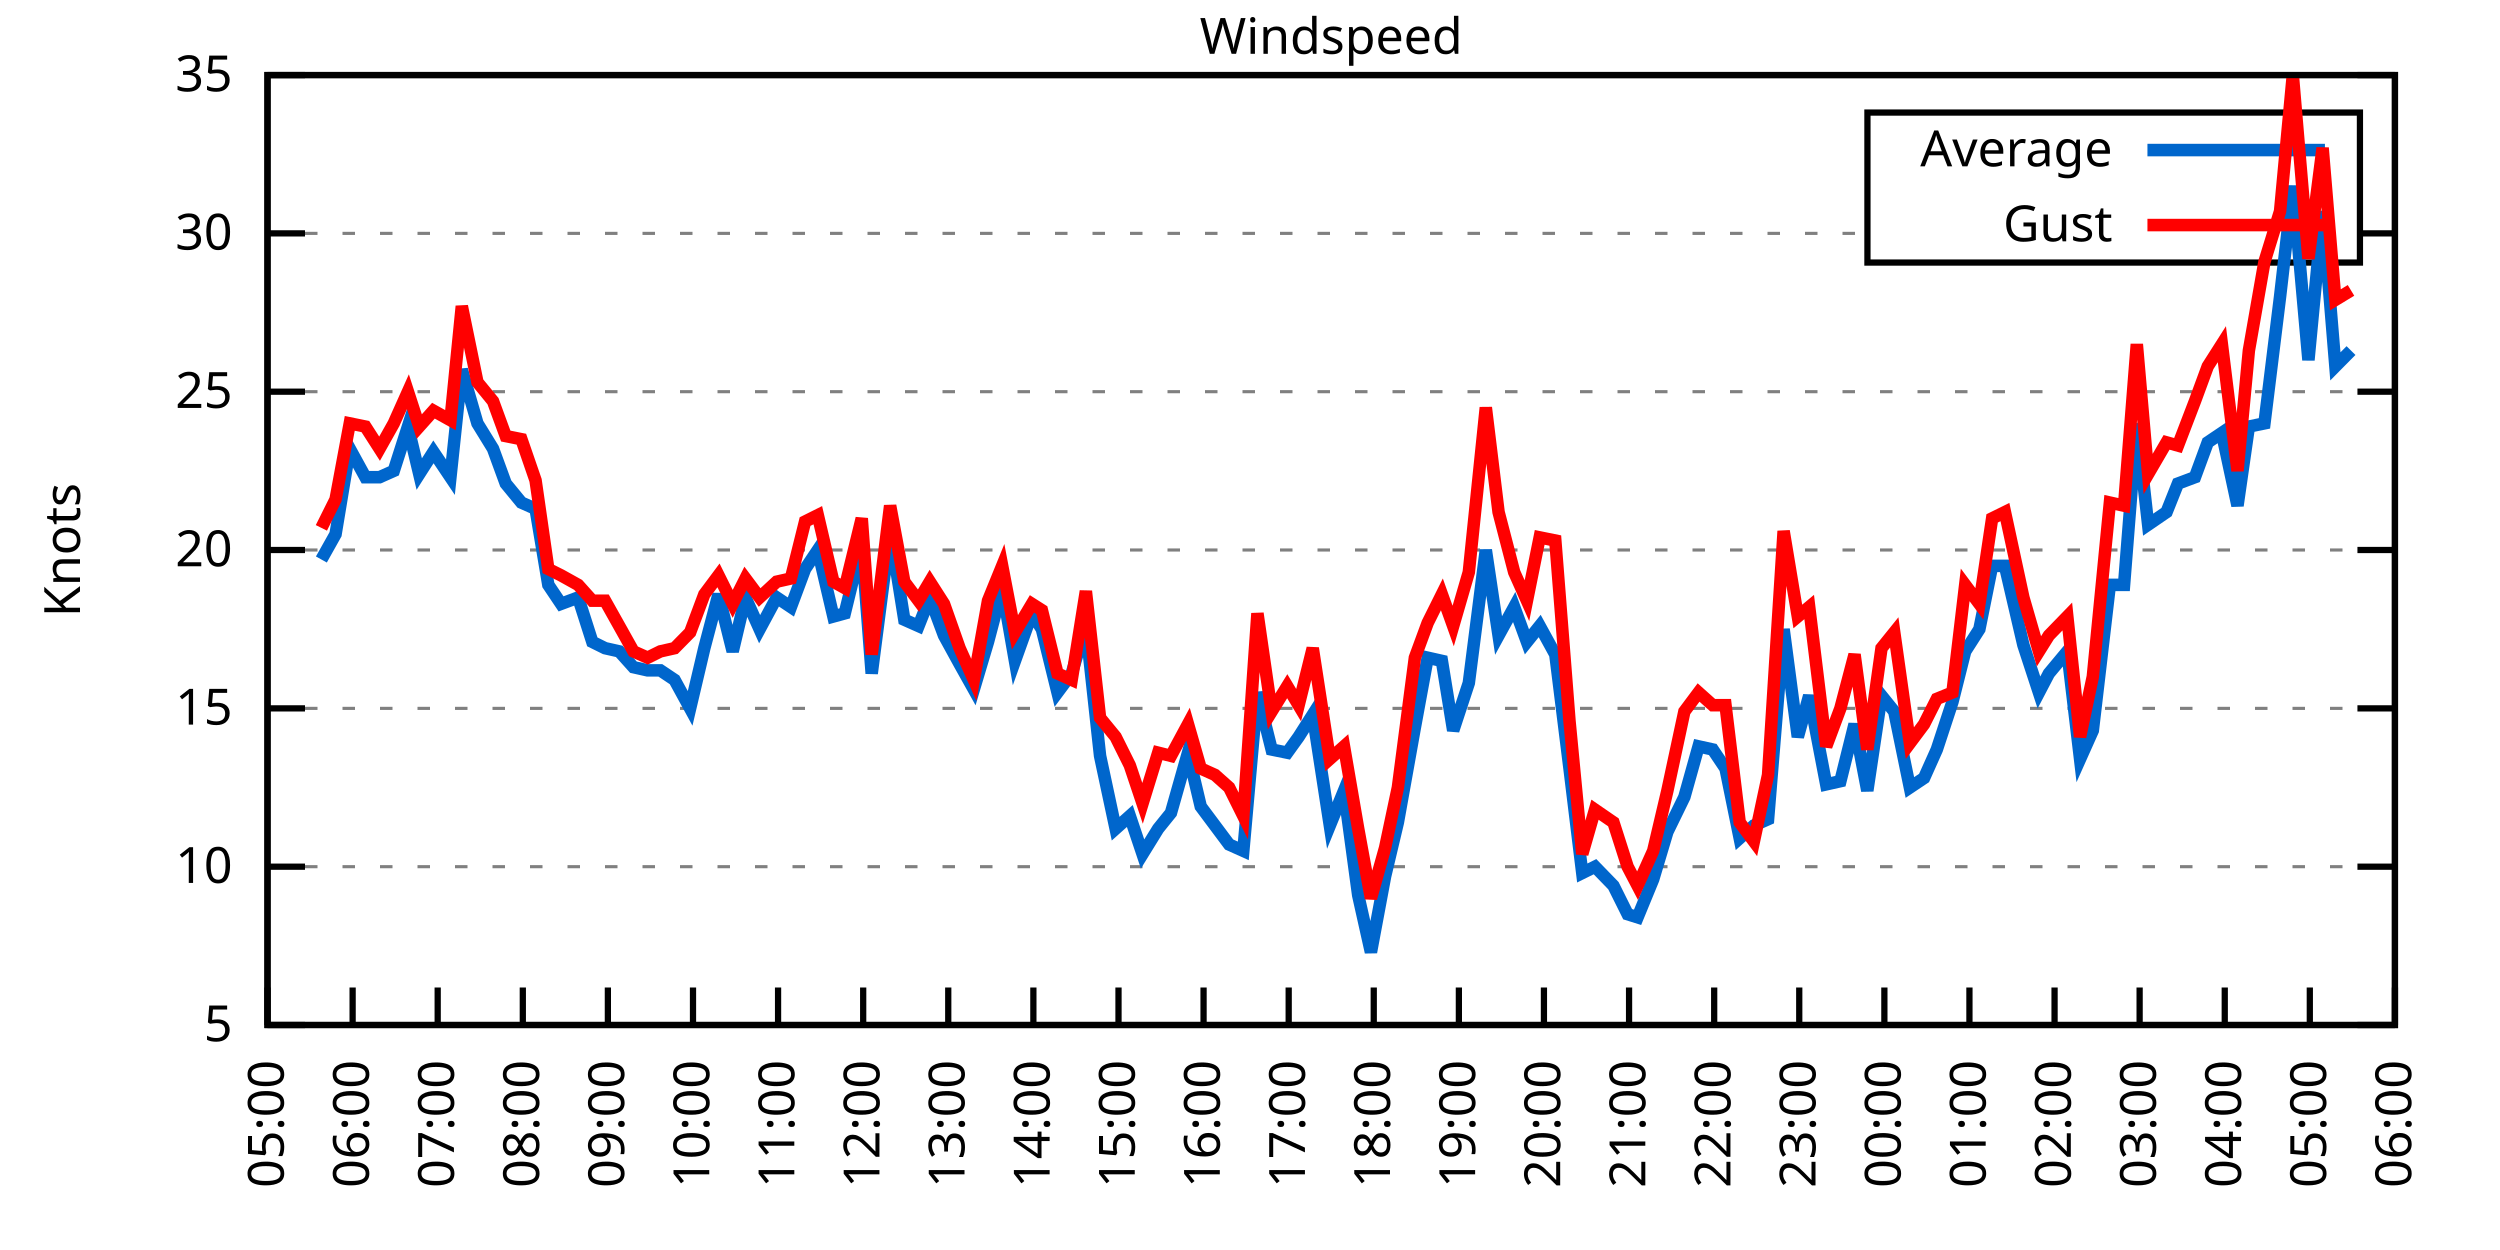
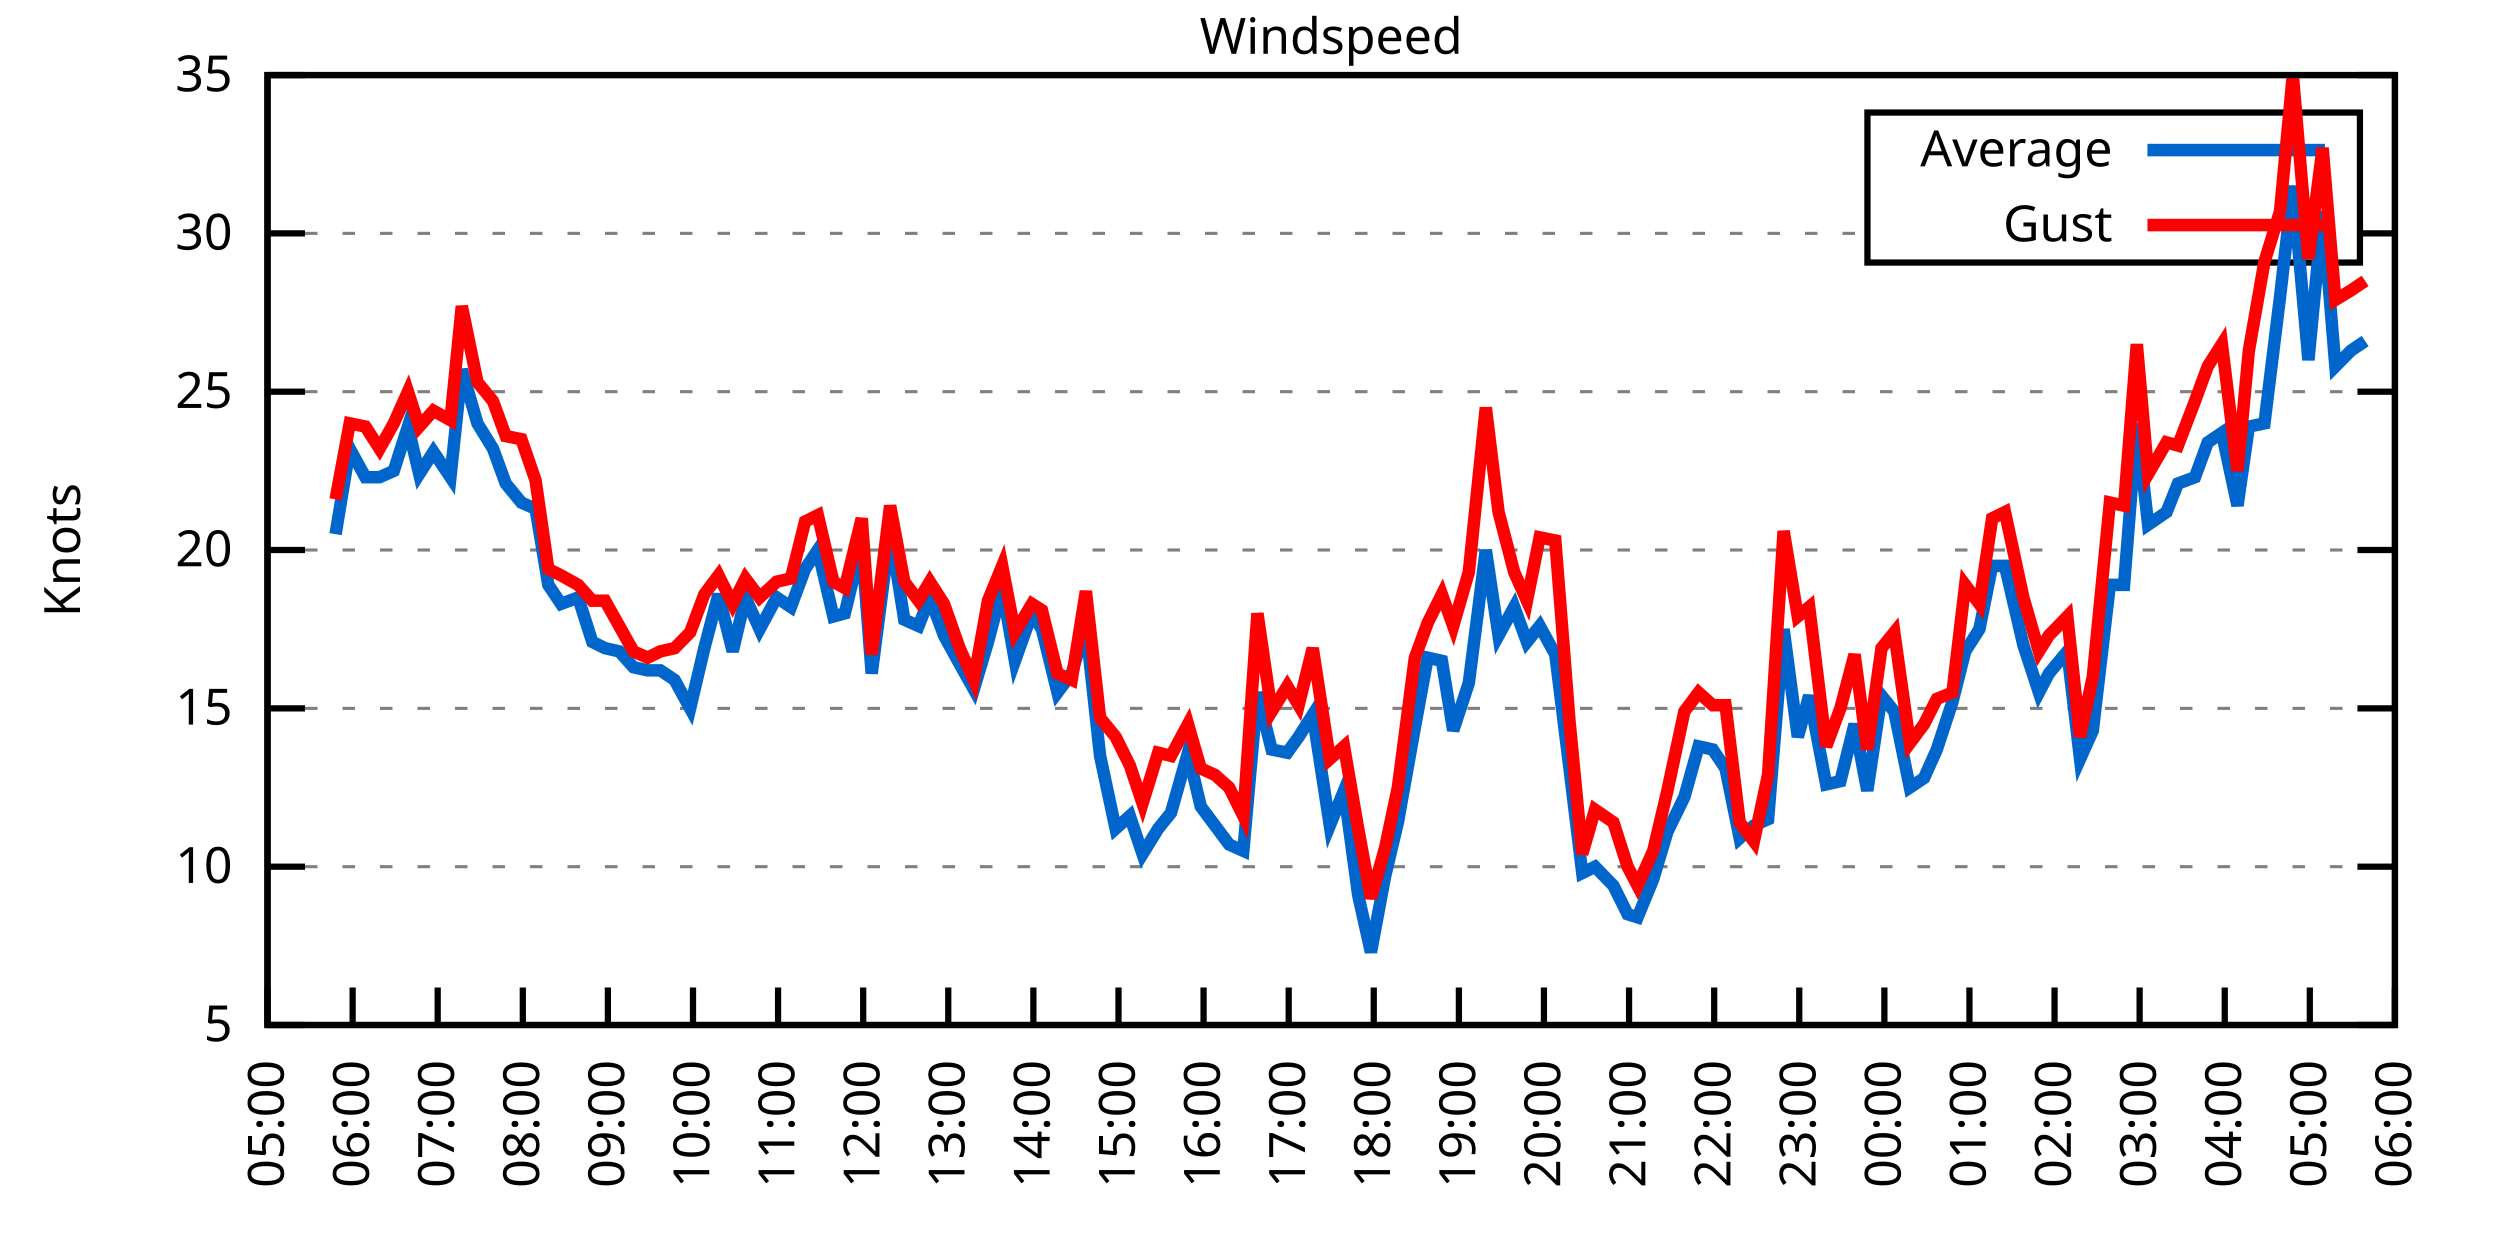
<svg xmlns="http://www.w3.org/2000/svg" xmlns:xlink="http://www.w3.org/1999/xlink" width="400" height="200" viewBox="0 0 400 200">
  <g id="gnuplot_canvas">
    <rect x="0" y="0" width="400" height="200" fill="none" />
    <defs>
      <circle id="gpDot" r="0.5" stroke-width="0.5" stroke="currentColor" />
      <path id="gpPt0" stroke-width="0.333" stroke="currentColor" d="M-1,0 h2 M0,-1 v2" />
      <path id="gpPt1" stroke-width="0.333" stroke="currentColor" d="M-1,-1 L1,1 M1,-1 L-1,1" />
      <path id="gpPt2" stroke-width="0.333" stroke="currentColor" d="M-1,0 L1,0 M0,-1 L0,1 M-1,-1 L1,1 M-1,1 L1,-1" />
      <rect id="gpPt3" stroke-width="0.333" stroke="currentColor" x="-1" y="-1" width="2" height="2" />
      <rect id="gpPt4" stroke-width="0.333" stroke="currentColor" fill="currentColor" x="-1" y="-1" width="2" height="2" />
      <circle id="gpPt5" stroke-width="0.333" stroke="currentColor" cx="0" cy="0" r="1" />
      <use xlink:href="#gpPt5" id="gpPt6" fill="currentColor" stroke="none" />
      <path id="gpPt7" stroke-width="0.333" stroke="currentColor" d="M0,-1.33 L-1.33,0.67 L1.33,0.67 z" />
      <use xlink:href="#gpPt7" id="gpPt8" fill="currentColor" stroke="none" />
      <use xlink:href="#gpPt7" id="gpPt9" stroke="currentColor" transform="rotate(180)" />
      <use xlink:href="#gpPt9" id="gpPt10" fill="currentColor" stroke="none" />
      <use xlink:href="#gpPt3" id="gpPt11" stroke="currentColor" transform="rotate(45)" />
      <use xlink:href="#gpPt11" id="gpPt12" fill="currentColor" stroke="none" />
      <path id="gpPt13" stroke-width="0.333" stroke="currentColor" d="M0,1.330 L1.265,0.411 L0.782,-1.067 L-0.782,-1.076 L-1.265,0.411 z" />
      <use xlink:href="#gpPt13" id="gpPt14" fill="currentColor" stroke="none" />
      <filter id="textbox" filterUnits="objectBoundingBox" x="0" y="0" height="1" width="1">
        <feFlood flood-color="white" flood-opacity="1" result="bgnd" />
        <feComposite in="SourceGraphic" in2="bgnd" operator="atop" />
      </filter>
      <filter id="greybox" filterUnits="objectBoundingBox" x="0" y="0" height="1" width="1">
        <feFlood flood-color="lightgrey" flood-opacity="1" result="grey" />
        <feComposite in="SourceGraphic" in2="grey" operator="atop" />
      </filter>
    </defs>
    <g fill="none" color="white" stroke="currentColor" stroke-width="1.00" stroke-linecap="butt" stroke-linejoin="miter">
</g>
    <g fill="none" color="black" stroke="currentColor" stroke-width="1.00" stroke-linecap="butt" stroke-linejoin="miter">
      <g stroke="none" shape-rendering="crispEdges">
        <polygon fill="rgb(255, 255, 255)" points="42.80,164.00 383.18,164.00 383.18,12.02 42.80,12.02 " />
      </g>
    </g>
    <g fill="none" color="black" stroke="currentColor" stroke-width="1.00" stroke-linecap="butt" stroke-linejoin="miter">
</g>
    <g fill="none" color="black" stroke="black" stroke-width="0.50" stroke-linecap="butt" stroke-linejoin="miter">
</g>
    <g fill="none" color="gray" stroke="currentColor" stroke-width="0.50" stroke-linecap="butt" stroke-linejoin="miter">
      <path stroke="gray" stroke-dasharray="2,4" class="gridline" d="M42.80,164.00 L383.19,164.00  " />
    </g>
    <g fill="none" color="gray" stroke="gray" stroke-width="1.00" stroke-linecap="butt" stroke-linejoin="miter">
</g>
    <g fill="none" color="black" stroke="currentColor" stroke-width="1.00" stroke-linecap="butt" stroke-linejoin="miter">
      <path stroke="black" d="M42.80,164.00 L48.80,164.00 M383.19,164.00 L377.19,164.00  " />
      <g transform="translate(37.20,166.60)" stroke="none" fill="black" font-family="Sans" font-size="8.00" text-anchor="end">
        <text>
          <tspan font-family="Sans"> 5</tspan>
        </text>
      </g>
    </g>
    <g fill="none" color="black" stroke="currentColor" stroke-width="1.00" stroke-linecap="butt" stroke-linejoin="miter">
</g>
    <g fill="none" color="black" stroke="black" stroke-width="0.50" stroke-linecap="butt" stroke-linejoin="miter">
</g>
    <g fill="none" color="gray" stroke="currentColor" stroke-width="0.50" stroke-linecap="butt" stroke-linejoin="miter">
      <path stroke="gray" stroke-dasharray="2,4" class="gridline" d="M42.80,138.67 L383.19,138.67  " />
    </g>
    <g fill="none" color="gray" stroke="gray" stroke-width="1.00" stroke-linecap="butt" stroke-linejoin="miter">
</g>
    <g fill="none" color="black" stroke="currentColor" stroke-width="1.00" stroke-linecap="butt" stroke-linejoin="miter">
      <path stroke="black" d="M42.80,138.67 L48.80,138.67 M383.19,138.67 L377.19,138.67  " />
      <g transform="translate(37.20,141.27)" stroke="none" fill="black" font-family="Sans" font-size="8.00" text-anchor="end">
        <text>
          <tspan font-family="Sans"> 10</tspan>
        </text>
      </g>
    </g>
    <g fill="none" color="black" stroke="currentColor" stroke-width="1.00" stroke-linecap="butt" stroke-linejoin="miter">
</g>
    <g fill="none" color="black" stroke="black" stroke-width="0.50" stroke-linecap="butt" stroke-linejoin="miter">
</g>
    <g fill="none" color="gray" stroke="currentColor" stroke-width="0.50" stroke-linecap="butt" stroke-linejoin="miter">
      <path stroke="gray" stroke-dasharray="2,4" class="gridline" d="M42.80,113.34 L383.19,113.34  " />
    </g>
    <g fill="none" color="gray" stroke="gray" stroke-width="1.00" stroke-linecap="butt" stroke-linejoin="miter">
</g>
    <g fill="none" color="black" stroke="currentColor" stroke-width="1.00" stroke-linecap="butt" stroke-linejoin="miter">
      <path stroke="black" d="M42.80,113.34 L48.80,113.34 M383.19,113.34 L377.19,113.34  " />
      <g transform="translate(37.20,115.94)" stroke="none" fill="black" font-family="Sans" font-size="8.00" text-anchor="end">
        <text>
          <tspan font-family="Sans"> 15</tspan>
        </text>
      </g>
    </g>
    <g fill="none" color="black" stroke="currentColor" stroke-width="1.00" stroke-linecap="butt" stroke-linejoin="miter">
</g>
    <g fill="none" color="black" stroke="black" stroke-width="0.50" stroke-linecap="butt" stroke-linejoin="miter">
</g>
    <g fill="none" color="gray" stroke="currentColor" stroke-width="0.50" stroke-linecap="butt" stroke-linejoin="miter">
      <path stroke="gray" stroke-dasharray="2,4" class="gridline" d="M42.80,88.00 L383.19,88.00  " />
    </g>
    <g fill="none" color="gray" stroke="gray" stroke-width="1.00" stroke-linecap="butt" stroke-linejoin="miter">
</g>
    <g fill="none" color="black" stroke="currentColor" stroke-width="1.00" stroke-linecap="butt" stroke-linejoin="miter">
      <path stroke="black" d="M42.80,88.00 L48.80,88.00 M383.19,88.00 L377.19,88.00  " />
      <g transform="translate(37.20,90.60)" stroke="none" fill="black" font-family="Sans" font-size="8.00" text-anchor="end">
        <text>
          <tspan font-family="Sans"> 20</tspan>
        </text>
      </g>
    </g>
    <g fill="none" color="black" stroke="currentColor" stroke-width="1.00" stroke-linecap="butt" stroke-linejoin="miter">
</g>
    <g fill="none" color="black" stroke="black" stroke-width="0.50" stroke-linecap="butt" stroke-linejoin="miter">
</g>
    <g fill="none" color="gray" stroke="currentColor" stroke-width="0.50" stroke-linecap="butt" stroke-linejoin="miter">
      <path stroke="gray" stroke-dasharray="2,4" class="gridline" d="M42.80,62.67 L383.19,62.67  " />
    </g>
    <g fill="none" color="gray" stroke="gray" stroke-width="1.00" stroke-linecap="butt" stroke-linejoin="miter">
</g>
    <g fill="none" color="black" stroke="currentColor" stroke-width="1.00" stroke-linecap="butt" stroke-linejoin="miter">
      <path stroke="black" d="M42.80,62.67 L48.80,62.67 M383.19,62.67 L377.19,62.67  " />
      <g transform="translate(37.20,65.27)" stroke="none" fill="black" font-family="Sans" font-size="8.00" text-anchor="end">
        <text>
          <tspan font-family="Sans"> 25</tspan>
        </text>
      </g>
    </g>
    <g fill="none" color="black" stroke="currentColor" stroke-width="1.00" stroke-linecap="butt" stroke-linejoin="miter">
</g>
    <g fill="none" color="black" stroke="black" stroke-width="0.50" stroke-linecap="butt" stroke-linejoin="miter">
</g>
    <g fill="none" color="gray" stroke="currentColor" stroke-width="0.50" stroke-linecap="butt" stroke-linejoin="miter">
      <path stroke="gray" stroke-dasharray="2,4" class="gridline" d="M42.80,37.34 L298.79,37.34 M377.59,37.34 L383.19,37.34  " />
    </g>
    <g fill="none" color="gray" stroke="gray" stroke-width="1.00" stroke-linecap="butt" stroke-linejoin="miter">
</g>
    <g fill="none" color="black" stroke="currentColor" stroke-width="1.00" stroke-linecap="butt" stroke-linejoin="miter">
      <path stroke="black" d="M42.80,37.34 L48.80,37.34 M383.19,37.34 L377.19,37.34  " />
      <g transform="translate(37.20,39.94)" stroke="none" fill="black" font-family="Sans" font-size="8.00" text-anchor="end">
        <text>
          <tspan font-family="Sans"> 30</tspan>
        </text>
      </g>
    </g>
    <g fill="none" color="black" stroke="currentColor" stroke-width="1.00" stroke-linecap="butt" stroke-linejoin="miter">
</g>
    <g fill="none" color="black" stroke="black" stroke-width="0.50" stroke-linecap="butt" stroke-linejoin="miter">
</g>
    <g fill="none" color="gray" stroke="currentColor" stroke-width="0.50" stroke-linecap="butt" stroke-linejoin="miter">
      <path stroke="gray" stroke-dasharray="2,4" class="gridline" d="M42.80,12.01 L383.19,12.01  " />
    </g>
    <g fill="none" color="gray" stroke="gray" stroke-width="1.00" stroke-linecap="butt" stroke-linejoin="miter">
</g>
    <g fill="none" color="black" stroke="currentColor" stroke-width="1.00" stroke-linecap="butt" stroke-linejoin="miter">
      <path stroke="black" d="M42.80,12.01 L48.80,12.01 M383.19,12.01 L377.19,12.01  " />
      <g transform="translate(37.20,14.61)" stroke="none" fill="black" font-family="Sans" font-size="8.00" text-anchor="end">
        <text>
          <tspan font-family="Sans"> 35</tspan>
        </text>
      </g>
    </g>
    <g fill="none" color="black" stroke="currentColor" stroke-width="1.00" stroke-linecap="butt" stroke-linejoin="miter">
      <path stroke="black" d="M42.80,164.00 L42.80,158.00  " />
      <g transform="translate(45.40,169.60) rotate(270.00)" stroke="none" fill="black" font-family="Sans" font-size="8.00" text-anchor="end">
        <text>
          <tspan font-family="Sans">05:00</tspan>
        </text>
      </g>
    </g>
    <g fill="none" color="black" stroke="currentColor" stroke-width="1.00" stroke-linecap="butt" stroke-linejoin="miter">
      <path stroke="black" d="M56.42,164.00 L56.42,158.00  " />
      <g transform="translate(59.02,169.60) rotate(270.00)" stroke="none" fill="black" font-family="Sans" font-size="8.00" text-anchor="end">
        <text>
          <tspan font-family="Sans">06:00</tspan>
        </text>
      </g>
    </g>
    <g fill="none" color="black" stroke="currentColor" stroke-width="1.00" stroke-linecap="butt" stroke-linejoin="miter">
      <path stroke="black" d="M70.03,164.00 L70.03,158.00  " />
      <g transform="translate(72.63,169.60) rotate(270.00)" stroke="none" fill="black" font-family="Sans" font-size="8.00" text-anchor="end">
        <text>
          <tspan font-family="Sans">07:00</tspan>
        </text>
      </g>
    </g>
    <g fill="none" color="black" stroke="currentColor" stroke-width="1.00" stroke-linecap="butt" stroke-linejoin="miter">
      <path stroke="black" d="M83.65,164.00 L83.65,158.00  " />
      <g transform="translate(86.25,169.60) rotate(270.00)" stroke="none" fill="black" font-family="Sans" font-size="8.00" text-anchor="end">
        <text>
          <tspan font-family="Sans">08:00</tspan>
        </text>
      </g>
    </g>
    <g fill="none" color="black" stroke="currentColor" stroke-width="1.00" stroke-linecap="butt" stroke-linejoin="miter">
      <path stroke="black" d="M97.26,164.00 L97.26,158.00  " />
      <g transform="translate(99.86,169.60) rotate(270.00)" stroke="none" fill="black" font-family="Sans" font-size="8.00" text-anchor="end">
        <text>
          <tspan font-family="Sans">09:00</tspan>
        </text>
      </g>
    </g>
    <g fill="none" color="black" stroke="currentColor" stroke-width="1.00" stroke-linecap="butt" stroke-linejoin="miter">
      <path stroke="black" d="M110.88,164.00 L110.88,158.00  " />
      <g transform="translate(113.48,169.60) rotate(270.00)" stroke="none" fill="black" font-family="Sans" font-size="8.00" text-anchor="end">
        <text>
          <tspan font-family="Sans">10:00</tspan>
        </text>
      </g>
    </g>
    <g fill="none" color="black" stroke="currentColor" stroke-width="1.00" stroke-linecap="butt" stroke-linejoin="miter">
      <path stroke="black" d="M124.49,164.00 L124.49,158.00  " />
      <g transform="translate(127.09,169.60) rotate(270.00)" stroke="none" fill="black" font-family="Sans" font-size="8.00" text-anchor="end">
        <text>
          <tspan font-family="Sans">11:00</tspan>
        </text>
      </g>
    </g>
    <g fill="none" color="black" stroke="currentColor" stroke-width="1.00" stroke-linecap="butt" stroke-linejoin="miter">
      <path stroke="black" d="M138.11,164.00 L138.11,158.00  " />
      <g transform="translate(140.71,169.60) rotate(270.00)" stroke="none" fill="black" font-family="Sans" font-size="8.00" text-anchor="end">
        <text>
          <tspan font-family="Sans">12:00</tspan>
        </text>
      </g>
    </g>
    <g fill="none" color="black" stroke="currentColor" stroke-width="1.00" stroke-linecap="butt" stroke-linejoin="miter">
      <path stroke="black" d="M151.72,164.00 L151.72,158.00  " />
      <g transform="translate(154.32,169.60) rotate(270.00)" stroke="none" fill="black" font-family="Sans" font-size="8.00" text-anchor="end">
        <text>
          <tspan font-family="Sans">13:00</tspan>
        </text>
      </g>
    </g>
    <g fill="none" color="black" stroke="currentColor" stroke-width="1.00" stroke-linecap="butt" stroke-linejoin="miter">
      <path stroke="black" d="M165.34,164.00 L165.34,158.00  " />
      <g transform="translate(167.94,169.60) rotate(270.00)" stroke="none" fill="black" font-family="Sans" font-size="8.00" text-anchor="end">
        <text>
          <tspan font-family="Sans">14:00</tspan>
        </text>
      </g>
    </g>
    <g fill="none" color="black" stroke="currentColor" stroke-width="1.00" stroke-linecap="butt" stroke-linejoin="miter">
      <path stroke="black" d="M178.96,164.00 L178.96,158.00  " />
      <g transform="translate(181.56,169.60) rotate(270.00)" stroke="none" fill="black" font-family="Sans" font-size="8.00" text-anchor="end">
        <text>
          <tspan font-family="Sans">15:00</tspan>
        </text>
      </g>
    </g>
    <g fill="none" color="black" stroke="currentColor" stroke-width="1.00" stroke-linecap="butt" stroke-linejoin="miter">
      <path stroke="black" d="M192.57,164.00 L192.57,158.00  " />
      <g transform="translate(195.17,169.60) rotate(270.00)" stroke="none" fill="black" font-family="Sans" font-size="8.00" text-anchor="end">
        <text>
          <tspan font-family="Sans">16:00</tspan>
        </text>
      </g>
    </g>
    <g fill="none" color="black" stroke="currentColor" stroke-width="1.00" stroke-linecap="butt" stroke-linejoin="miter">
      <path stroke="black" d="M206.19,164.00 L206.19,158.00  " />
      <g transform="translate(208.79,169.60) rotate(270.00)" stroke="none" fill="black" font-family="Sans" font-size="8.00" text-anchor="end">
        <text>
          <tspan font-family="Sans">17:00</tspan>
        </text>
      </g>
    </g>
    <g fill="none" color="black" stroke="currentColor" stroke-width="1.00" stroke-linecap="butt" stroke-linejoin="miter">
      <path stroke="black" d="M219.80,164.00 L219.80,158.00  " />
      <g transform="translate(222.40,169.60) rotate(270.00)" stroke="none" fill="black" font-family="Sans" font-size="8.00" text-anchor="end">
        <text>
          <tspan font-family="Sans">18:00</tspan>
        </text>
      </g>
    </g>
    <g fill="none" color="black" stroke="currentColor" stroke-width="1.00" stroke-linecap="butt" stroke-linejoin="miter">
      <path stroke="black" d="M233.42,164.00 L233.42,158.00  " />
      <g transform="translate(236.02,169.60) rotate(270.00)" stroke="none" fill="black" font-family="Sans" font-size="8.00" text-anchor="end">
        <text>
          <tspan font-family="Sans">19:00</tspan>
        </text>
      </g>
    </g>
    <g fill="none" color="black" stroke="currentColor" stroke-width="1.00" stroke-linecap="butt" stroke-linejoin="miter">
      <path stroke="black" d="M247.03,164.00 L247.03,158.00  " />
      <g transform="translate(249.63,169.60) rotate(270.00)" stroke="none" fill="black" font-family="Sans" font-size="8.00" text-anchor="end">
        <text>
          <tspan font-family="Sans">20:00</tspan>
        </text>
      </g>
    </g>
    <g fill="none" color="black" stroke="currentColor" stroke-width="1.00" stroke-linecap="butt" stroke-linejoin="miter">
      <path stroke="black" d="M260.65,164.00 L260.65,158.00  " />
      <g transform="translate(263.25,169.60) rotate(270.00)" stroke="none" fill="black" font-family="Sans" font-size="8.00" text-anchor="end">
        <text>
          <tspan font-family="Sans">21:00</tspan>
        </text>
      </g>
    </g>
    <g fill="none" color="black" stroke="currentColor" stroke-width="1.00" stroke-linecap="butt" stroke-linejoin="miter">
      <path stroke="black" d="M274.27,164.00 L274.27,158.00  " />
      <g transform="translate(276.87,169.60) rotate(270.00)" stroke="none" fill="black" font-family="Sans" font-size="8.00" text-anchor="end">
        <text>
          <tspan font-family="Sans">22:00</tspan>
        </text>
      </g>
    </g>
    <g fill="none" color="black" stroke="currentColor" stroke-width="1.00" stroke-linecap="butt" stroke-linejoin="miter">
      <path stroke="black" d="M287.88,164.00 L287.88,158.00  " />
      <g transform="translate(290.48,169.60) rotate(270.00)" stroke="none" fill="black" font-family="Sans" font-size="8.00" text-anchor="end">
        <text>
          <tspan font-family="Sans">23:00</tspan>
        </text>
      </g>
    </g>
    <g fill="none" color="black" stroke="currentColor" stroke-width="1.00" stroke-linecap="butt" stroke-linejoin="miter">
      <path stroke="black" d="M301.50,164.00 L301.50,158.00  " />
      <g transform="translate(304.10,169.60) rotate(270.00)" stroke="none" fill="black" font-family="Sans" font-size="8.00" text-anchor="end">
        <text>
          <tspan font-family="Sans">00:00</tspan>
        </text>
      </g>
    </g>
    <g fill="none" color="black" stroke="currentColor" stroke-width="1.00" stroke-linecap="butt" stroke-linejoin="miter">
      <path stroke="black" d="M315.11,164.00 L315.11,158.00  " />
      <g transform="translate(317.71,169.60) rotate(270.00)" stroke="none" fill="black" font-family="Sans" font-size="8.00" text-anchor="end">
        <text>
          <tspan font-family="Sans">01:00</tspan>
        </text>
      </g>
    </g>
    <g fill="none" color="black" stroke="currentColor" stroke-width="1.00" stroke-linecap="butt" stroke-linejoin="miter">
      <path stroke="black" d="M328.73,164.00 L328.73,158.00  " />
      <g transform="translate(331.33,169.60) rotate(270.00)" stroke="none" fill="black" font-family="Sans" font-size="8.00" text-anchor="end">
        <text>
          <tspan font-family="Sans">02:00</tspan>
        </text>
      </g>
    </g>
    <g fill="none" color="black" stroke="currentColor" stroke-width="1.00" stroke-linecap="butt" stroke-linejoin="miter">
      <path stroke="black" d="M342.34,164.00 L342.34,158.00  " />
      <g transform="translate(344.94,169.60) rotate(270.00)" stroke="none" fill="black" font-family="Sans" font-size="8.00" text-anchor="end">
        <text>
          <tspan font-family="Sans">03:00</tspan>
        </text>
      </g>
    </g>
    <g fill="none" color="black" stroke="currentColor" stroke-width="1.00" stroke-linecap="butt" stroke-linejoin="miter">
      <path stroke="black" d="M355.96,164.00 L355.96,158.00  " />
      <g transform="translate(358.56,169.60) rotate(270.00)" stroke="none" fill="black" font-family="Sans" font-size="8.00" text-anchor="end">
        <text>
          <tspan font-family="Sans">04:00</tspan>
        </text>
      </g>
    </g>
    <g fill="none" color="black" stroke="currentColor" stroke-width="1.00" stroke-linecap="butt" stroke-linejoin="miter">
      <path stroke="black" d="M369.57,164.00 L369.57,158.00  " />
      <g transform="translate(372.17,169.60) rotate(270.00)" stroke="none" fill="black" font-family="Sans" font-size="8.00" text-anchor="end">
        <text>
          <tspan font-family="Sans">05:00</tspan>
        </text>
      </g>
    </g>
    <g fill="none" color="black" stroke="currentColor" stroke-width="1.00" stroke-linecap="butt" stroke-linejoin="miter">
      <path stroke="black" d="M383.19,164.00 L383.19,158.00  " />
      <g transform="translate(385.79,169.60) rotate(270.00)" stroke="none" fill="black" font-family="Sans" font-size="8.00" text-anchor="end">
        <text>
          <tspan font-family="Sans">06:00</tspan>
        </text>
      </g>
    </g>
    <g fill="none" color="black" stroke="currentColor" stroke-width="1.00" stroke-linecap="butt" stroke-linejoin="miter">
</g>
    <g fill="none" color="black" stroke="currentColor" stroke-width="1.00" stroke-linecap="butt" stroke-linejoin="miter">
      <path stroke="black" d="M42.80,12.01 L42.80,164.00 L383.19,164.00 L383.19,12.01 L42.80,12.01 Z  " />
    </g>
    <g fill="none" color="black" stroke="currentColor" stroke-width="1.00" stroke-linecap="butt" stroke-linejoin="miter">
</g>
    <g fill="none" color="black" stroke="currentColor" stroke-width="1.00" stroke-linecap="butt" stroke-linejoin="miter">
      <path stroke="black" d="M298.79,42.01 L298.79,18.01 L377.59,18.01 L377.59,42.01 L298.79,42.01 Z  " />
    </g>
    <g id="Windspeed_plot_1">
      <g fill="none" color="white" stroke="black" stroke-width="2.00" stroke-linecap="butt" stroke-linejoin="miter">
</g>
      <g fill="none" color="black" stroke="currentColor" stroke-width="2.00" stroke-linecap="butt" stroke-linejoin="miter">
        <g transform="translate(337.99,26.61)" stroke="none" fill="black" font-family="Sans" font-size="8.00" text-anchor="end">
          <text>
            <tspan font-family="Sans">Average</tspan>
          </text>
        </g>
      </g>
      <g fill="none" color="black" stroke="currentColor" stroke-width="2.00" stroke-linecap="butt" stroke-linejoin="miter">
-         <path stroke="rgb(  0, 102, 204)" d="M343.59,24.01 L371.99,24.01 M51.42,89.52 L53.69,85.47 L55.96,71.79 L58.46,76.35 L60.73,76.35 L63.00,75.34   L65.27,68.25 L67.08,75.85 L69.35,72.30 L72.07,76.35 L73.89,59.13 L76.39,67.74 L78.88,71.79 L80.92,77.37   L83.42,80.41 L85.69,81.42 L87.73,93.58 L89.77,96.62 L92.50,95.60 L94.77,102.70 L96.81,103.71 L99.08,104.22   L101.35,106.75 L103.62,107.26 L105.66,107.26 L107.93,108.78 L110.42,113.34 L112.69,103.71 L114.96,95.10 L117.23,104.22   L119.27,95.60 L121.54,100.67 L124.27,95.60 L126.54,97.12 L128.81,91.04 L130.85,88.00 L133.34,98.64 L135.16,98.14   L137.88,86.99 L139.47,107.76 L142.42,84.97 L144.69,99.15 L146.96,100.16 L148.77,95.60 L151.04,101.68 L153.54,106.24   L155.81,110.30 L158.08,102.70 L160.35,94.08 L162.39,105.74 L165.11,98.14 L166.70,100.67 L169.20,110.80 L171.47,107.76   L173.74,100.16 L176.01,120.94 L178.50,132.59 L180.77,130.56 L182.81,136.64 L185.31,132.59 L187.35,130.06 L190.08,120.43   L192.12,129.04 L194.39,132.08 L196.66,135.12 L198.93,136.14 L201.19,110.80 L203.46,119.92 L205.96,120.43 L207.78,117.90   L210.04,114.35 L212.77,132.08 L215.04,126.51 L217.31,143.23 L219.35,152.35 L221.62,140.19 L223.66,131.58 L226.38,116.38   L228.43,105.23 L230.70,105.74 L232.51,116.88 L235.01,109.28 L237.73,88.00 L239.77,101.68 L242.27,97.12 L244.31,102.70   L246.35,100.16 L248.85,104.72 L251.12,122.96 L253.16,139.68 L255.20,138.67 L258.15,141.71 L260.42,146.27 L262.01,146.77   L264.51,140.69 L266.78,133.10 L269.50,127.52 L271.77,119.42 L274.04,119.92 L276.08,122.96 L278.35,134.11 L280.62,132.08   L282.89,131.07 L285.38,100.67 L287.65,117.90 L289.47,111.31 L292.19,125.50 L294.46,124.99 L296.73,115.87 L298.77,126.51   L301.04,111.31 L303.08,113.84 L305.58,126.00 L307.85,124.48 L309.89,119.92 L312.39,112.32 L314.43,104.22 L316.70,100.67   L318.74,90.54 L320.79,90.54 L323.74,103.20 L326.23,110.80 L327.82,107.76 L330.77,104.22 L332.81,121.44 L334.85,116.88   L337.58,93.58 L339.85,93.58 L341.89,67.74 L343.70,83.95 L346.65,81.93 L348.47,77.37 L351.19,76.35 L353.24,70.78   L355.50,69.26 L358.00,80.91 L359.82,68.25 L362.31,67.74 L364.81,47.47 L366.85,29.74 L369.35,57.61 L371.62,33.80   L373.66,58.62 L376.16,56.09  " />
+         <path stroke="rgb(  0, 102, 204)" d="M343.59,24.01 L371.99,24.01 M53.69,85.47 L55.96,71.79 L58.46,76.35 L60.73,76.35 L63.00,75.34 L65.27,68.25   L67.08,75.85 L69.35,72.30 L72.07,76.35 L73.89,59.13 L76.39,67.74 L78.88,71.79 L80.92,77.37 L83.42,80.41   L85.69,81.42 L87.73,93.58 L89.77,96.62 L92.50,95.60 L94.77,102.70 L96.81,103.71 L99.08,104.22 L101.35,106.75   L103.62,107.26 L105.66,107.26 L107.93,108.78 L110.42,113.34 L112.69,103.71 L114.96,95.10 L117.23,104.22 L119.27,95.60   L121.54,100.67 L124.27,95.60 L126.54,97.12 L128.81,91.04 L130.85,88.00 L133.34,98.64 L135.16,98.14 L137.88,86.99   L139.47,107.76 L142.42,84.97 L144.69,99.15 L146.96,100.16 L148.77,95.60 L151.04,101.68 L153.54,106.24 L155.81,110.30   L158.08,102.70 L160.35,94.08 L162.39,105.74 L165.11,98.14 L166.70,100.67 L169.20,110.80 L171.47,107.76 L173.74,100.16   L176.01,120.94 L178.50,132.59 L180.77,130.56 L182.81,136.64 L185.31,132.59 L187.35,130.06 L190.08,120.43 L192.12,129.04   L194.39,132.08 L196.66,135.12 L198.93,136.14 L201.19,110.80 L203.46,119.92 L205.96,120.43 L207.78,117.90 L210.04,114.35   L212.77,132.08 L215.04,126.51 L217.31,143.23 L219.35,152.35 L221.62,140.19 L223.66,131.58 L226.38,116.38 L228.43,105.23   L230.70,105.74 L232.51,116.88 L235.01,109.28 L237.73,88.00 L239.77,101.68 L242.27,97.12 L244.31,102.70 L246.35,100.16   L248.85,104.72 L251.12,122.96 L253.16,139.68 L255.20,138.67 L258.15,141.71 L260.42,146.27 L262.01,146.77 L264.51,140.69   L266.78,133.10 L269.50,127.52 L271.77,119.42 L274.04,119.92 L276.08,122.96 L278.35,134.11 L280.62,132.08 L282.89,131.07   L285.38,100.67 L287.65,117.90 L289.47,111.31 L292.19,125.50 L294.46,124.99 L296.73,115.87 L298.77,126.51 L301.04,111.31   L303.08,113.84 L305.58,126.00 L307.85,124.48 L309.89,119.92 L312.39,112.32 L314.43,104.22 L316.70,100.67 L318.74,90.54   L320.79,90.54 L323.74,103.20 L326.23,110.80 L327.82,107.76 L330.77,104.22 L332.81,121.44 L334.85,116.88 L337.58,93.58   L339.85,93.58 L341.89,67.74 L343.70,83.95 L346.65,81.93 L348.47,77.37 L351.19,76.35 L353.24,70.78 L355.50,69.26   L358.00,80.91 L359.82,68.25 L362.31,67.74 L364.81,47.47 L366.85,29.74 L369.35,57.61 L371.62,33.80 L373.66,58.62   L376.16,56.09 L378.42,54.57  " />
      </g>
    </g>
    <g id="Windspeed_plot_2">
      <g fill="none" color="black" stroke="currentColor" stroke-width="2.00" stroke-linecap="butt" stroke-linejoin="miter">
        <g transform="translate(337.99,38.61)" stroke="none" fill="black" font-family="Sans" font-size="8.00" text-anchor="end">
          <text>
            <tspan font-family="Sans">Gust</tspan>
          </text>
        </g>
      </g>
      <g fill="none" color="black" stroke="currentColor" stroke-width="2.00" stroke-linecap="butt" stroke-linejoin="miter">
-         <path stroke="rgb(255,   0,   0)" d="M343.59,36.01 L371.99,36.01 M51.42,84.46 L53.69,79.90 L55.96,67.74 L58.46,68.25 L60.73,71.79 L63.00,67.74   L65.27,62.67 L67.08,68.25 L69.35,65.71 L72.07,67.23 L73.89,48.99 L76.39,61.15 L78.88,64.19 L80.92,69.77   L83.42,70.27 L85.69,76.86 L87.73,91.04 L89.77,92.06 L92.50,93.58 L94.77,96.11 L96.81,96.11 L99.08,100.16   L101.35,104.22 L103.62,105.23 L105.66,104.22 L107.93,103.71 L110.42,101.18 L112.69,95.10 L114.96,92.06 L117.23,96.62   L119.27,92.56 L121.54,95.60 L124.27,93.07 L126.54,92.56 L128.81,83.45 L130.85,82.43 L133.34,93.07 L135.16,94.08   L137.88,82.94 L139.47,104.72 L142.42,80.91 L144.69,93.07 L146.96,96.11 L148.77,93.07 L151.04,96.62 L153.54,103.71   L155.81,108.78 L158.08,96.11 L160.35,90.54 L162.39,101.18 L165.11,96.62 L166.70,97.63 L169.20,107.76 L171.47,108.78   L173.74,94.59 L176.01,114.86 L178.50,117.90 L180.77,122.46 L182.81,128.54 L185.31,120.43 L187.35,120.94 L190.08,115.87   L192.12,122.96 L194.39,123.98 L196.66,126.00 L198.93,130.56 L201.19,98.14 L203.46,113.84 L205.96,109.79 L207.78,112.83   L210.04,103.71 L212.77,121.44 L215.04,119.42 L217.31,132.59 L219.35,143.73 L221.62,135.63 L223.66,126.00 L226.38,105.23   L228.43,99.66 L230.70,95.10 L232.51,100.16 L235.01,91.55 L237.73,65.21 L239.77,81.93 L242.27,91.55 L244.31,96.11   L246.35,85.98 L248.85,86.49 L251.12,115.36 L253.16,136.64 L255.20,129.55 L258.15,131.58 L260.42,138.67 L262.01,141.71   L264.51,136.14 L266.78,126.51 L269.50,113.84 L271.77,110.80 L274.04,112.83 L276.08,112.83 L278.35,131.58 L280.62,134.62   L282.89,123.98 L285.38,84.97 L287.65,98.64 L289.47,97.12 L292.19,119.42 L294.46,113.34 L296.73,104.72 L298.77,119.92   L301.04,103.71 L303.08,101.18 L305.58,118.91 L307.85,115.87 L309.89,111.82 L312.39,110.80 L314.43,93.58 L316.70,96.62   L318.74,82.94 L320.79,81.93 L323.74,95.60 L326.23,104.22 L327.82,101.68 L330.77,98.64 L332.81,117.90 L334.85,108.27   L337.58,80.41 L339.85,80.91 L341.89,55.07 L343.70,75.85 L346.65,70.78 L348.47,71.29 L351.19,64.19 L353.24,58.62   L355.50,55.07 L358.00,75.34 L359.82,56.09 L362.31,41.90 L364.81,33.80 L366.85,12.01 L369.35,41.39 L371.62,23.66   L373.66,47.98 L376.16,46.46  " />
+         <path stroke="rgb(255,   0,   0)" d="M343.59,36.01 L371.99,36.01 M53.69,79.90 L55.96,67.74 L58.46,68.25 L60.73,71.79 L63.00,67.74 L65.27,62.67   L67.08,68.25 L69.35,65.71 L72.07,67.23 L73.89,48.99 L76.39,61.15 L78.88,64.19 L80.92,69.77 L83.42,70.27   L85.69,76.86 L87.73,91.04 L89.77,92.06 L92.50,93.58 L94.77,96.11 L96.81,96.11 L99.08,100.16 L101.35,104.22   L103.62,105.23 L105.66,104.22 L107.93,103.71 L110.42,101.18 L112.69,95.10 L114.96,92.06 L117.23,96.62 L119.27,92.56   L121.54,95.60 L124.27,93.07 L126.54,92.56 L128.81,83.45 L130.85,82.43 L133.34,93.07 L135.16,94.08 L137.88,82.94   L139.47,104.72 L142.42,80.91 L144.69,93.07 L146.96,96.11 L148.77,93.07 L151.04,96.62 L153.54,103.71 L155.81,108.78   L158.08,96.11 L160.35,90.54 L162.39,101.18 L165.11,96.62 L166.70,97.63 L169.20,107.76 L171.47,108.78 L173.74,94.59   L176.01,114.86 L178.50,117.90 L180.77,122.46 L182.81,128.54 L185.31,120.43 L187.35,120.94 L190.08,115.87 L192.12,122.96   L194.39,123.98 L196.66,126.00 L198.93,130.56 L201.19,98.14 L203.46,113.84 L205.96,109.79 L207.78,112.83 L210.04,103.71   L212.77,121.44 L215.04,119.42 L217.31,132.59 L219.35,143.73 L221.62,135.63 L223.66,126.00 L226.38,105.23 L228.43,99.66   L230.70,95.10 L232.51,100.16 L235.01,91.55 L237.73,65.21 L239.77,81.93 L242.27,91.55 L244.31,96.11 L246.35,85.98   L248.85,86.49 L251.12,115.36 L253.16,136.64 L255.20,129.55 L258.15,131.58 L260.42,138.67 L262.01,141.71 L264.51,136.14   L266.78,126.51 L269.50,113.84 L271.77,110.80 L274.04,112.83 L276.08,112.83 L278.35,131.58 L280.62,134.62 L282.89,123.98   L285.38,84.97 L287.65,98.64 L289.47,97.12 L292.19,119.42 L294.46,113.34 L296.73,104.72 L298.77,119.92 L301.04,103.71   L303.08,101.18 L305.58,118.91 L307.85,115.87 L309.89,111.82 L312.39,110.80 L314.43,93.58 L316.70,96.62 L318.74,82.94   L320.79,81.93 L323.74,95.60 L326.23,104.22 L327.82,101.68 L330.77,98.64 L332.81,117.90 L334.85,108.27 L337.58,80.41   L339.85,80.91 L341.89,55.07 L343.70,75.85 L346.65,70.78 L348.47,71.29 L351.19,64.19 L353.24,58.62 L355.50,55.07   L358.00,75.34 L359.82,56.09 L362.31,41.90 L364.81,33.80 L366.85,12.01 L369.35,41.39 L371.62,23.66 L373.66,47.98   L376.16,46.46 L378.42,44.94  " />
      </g>
    </g>
    <g fill="none" color="black" stroke="currentColor" stroke-width="2.00" stroke-linecap="butt" stroke-linejoin="miter">
</g>
    <g fill="none" color="black" stroke="black" stroke-width="1.00" stroke-linecap="butt" stroke-linejoin="miter">
</g>
    <g fill="none" color="black" stroke="currentColor" stroke-width="1.00" stroke-linecap="butt" stroke-linejoin="miter">
      <path stroke="black" d="M42.80,12.01 L42.80,164.00 L383.19,164.00 L383.19,12.01 L42.80,12.01 Z  " />
      <g transform="translate(12.80,88.01) rotate(270.00)" stroke="none" fill="black" font-family="Sans" font-size="8.00" text-anchor="middle">
        <text>
          <tspan font-family="Sans">Knots</tspan>
        </text>
      </g>
    </g>
    <g fill="none" color="black" stroke="currentColor" stroke-width="1.00" stroke-linecap="butt" stroke-linejoin="miter">
</g>
    <g fill="none" color="black" stroke="currentColor" stroke-width="1.00" stroke-linecap="butt" stroke-linejoin="miter">
      <g transform="translate(212.99,8.61)" stroke="none" fill="black" font-family="Sans" font-size="8.00" text-anchor="middle">
        <text>
          <tspan font-family="Sans">Windspeed</tspan>
        </text>
      </g>
    </g>
    <g fill="none" color="black" stroke="currentColor" stroke-width="1.00" stroke-linecap="butt" stroke-linejoin="miter">
</g>
  </g>
</svg>
